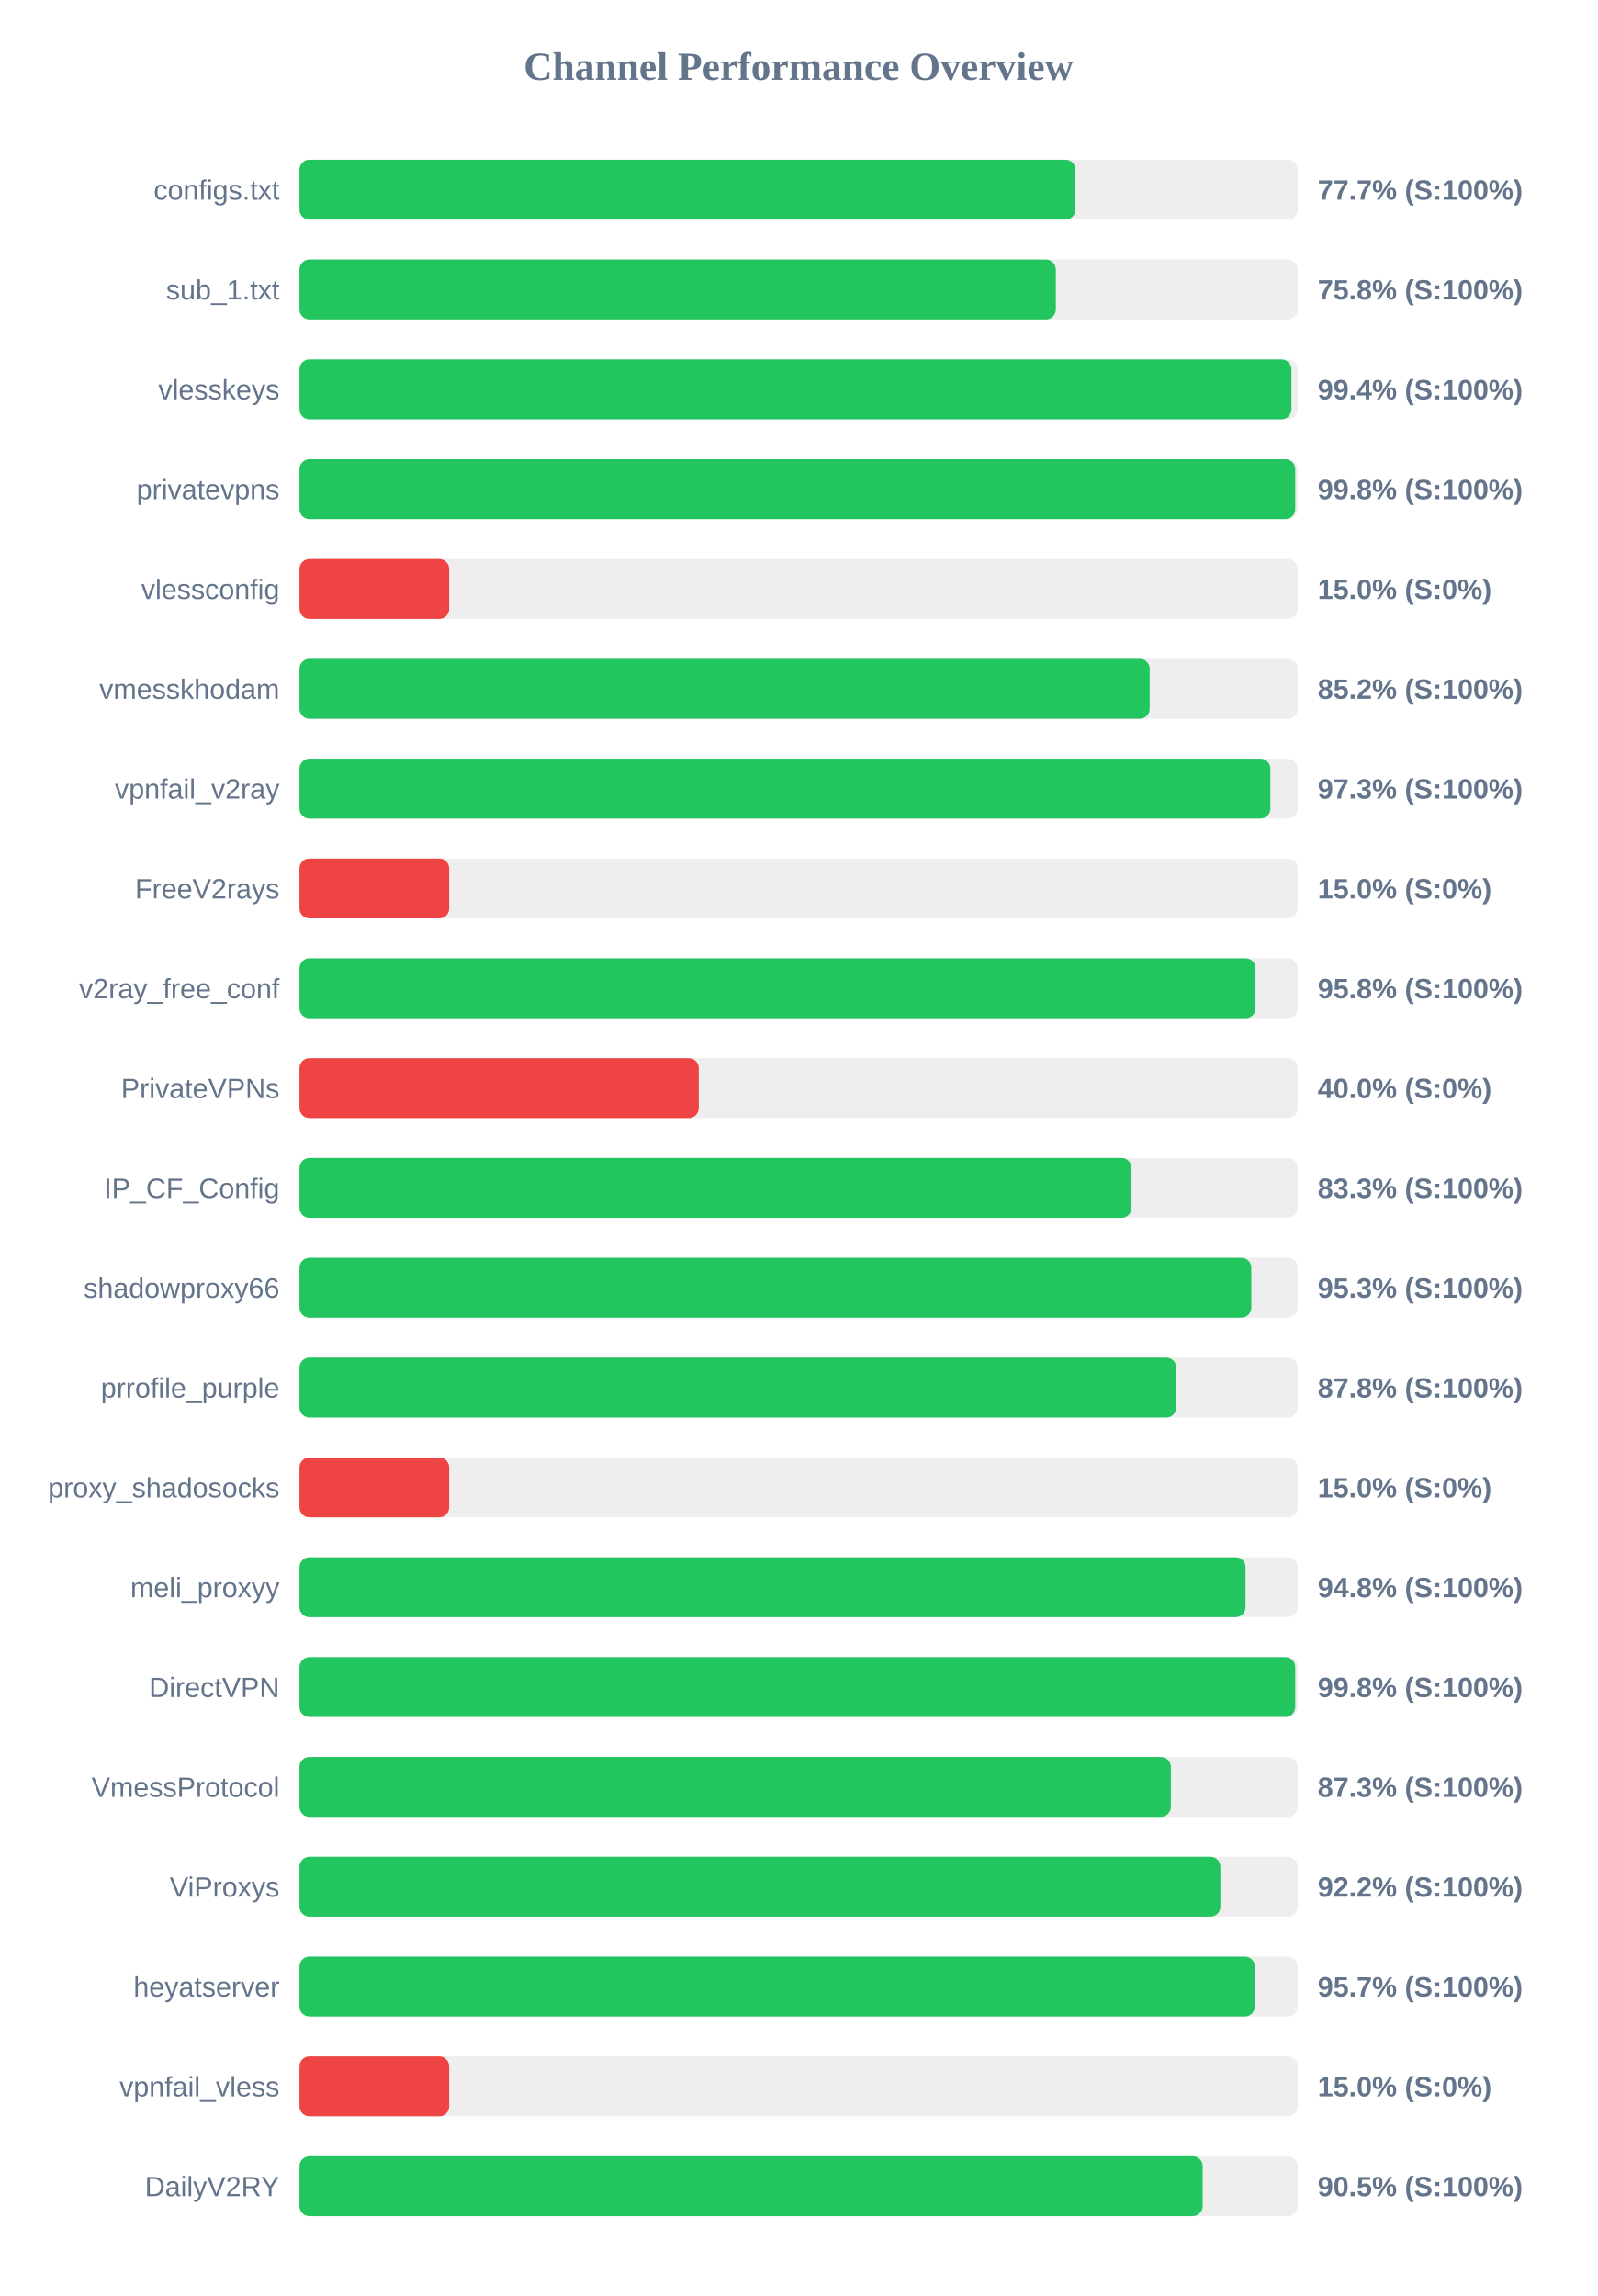
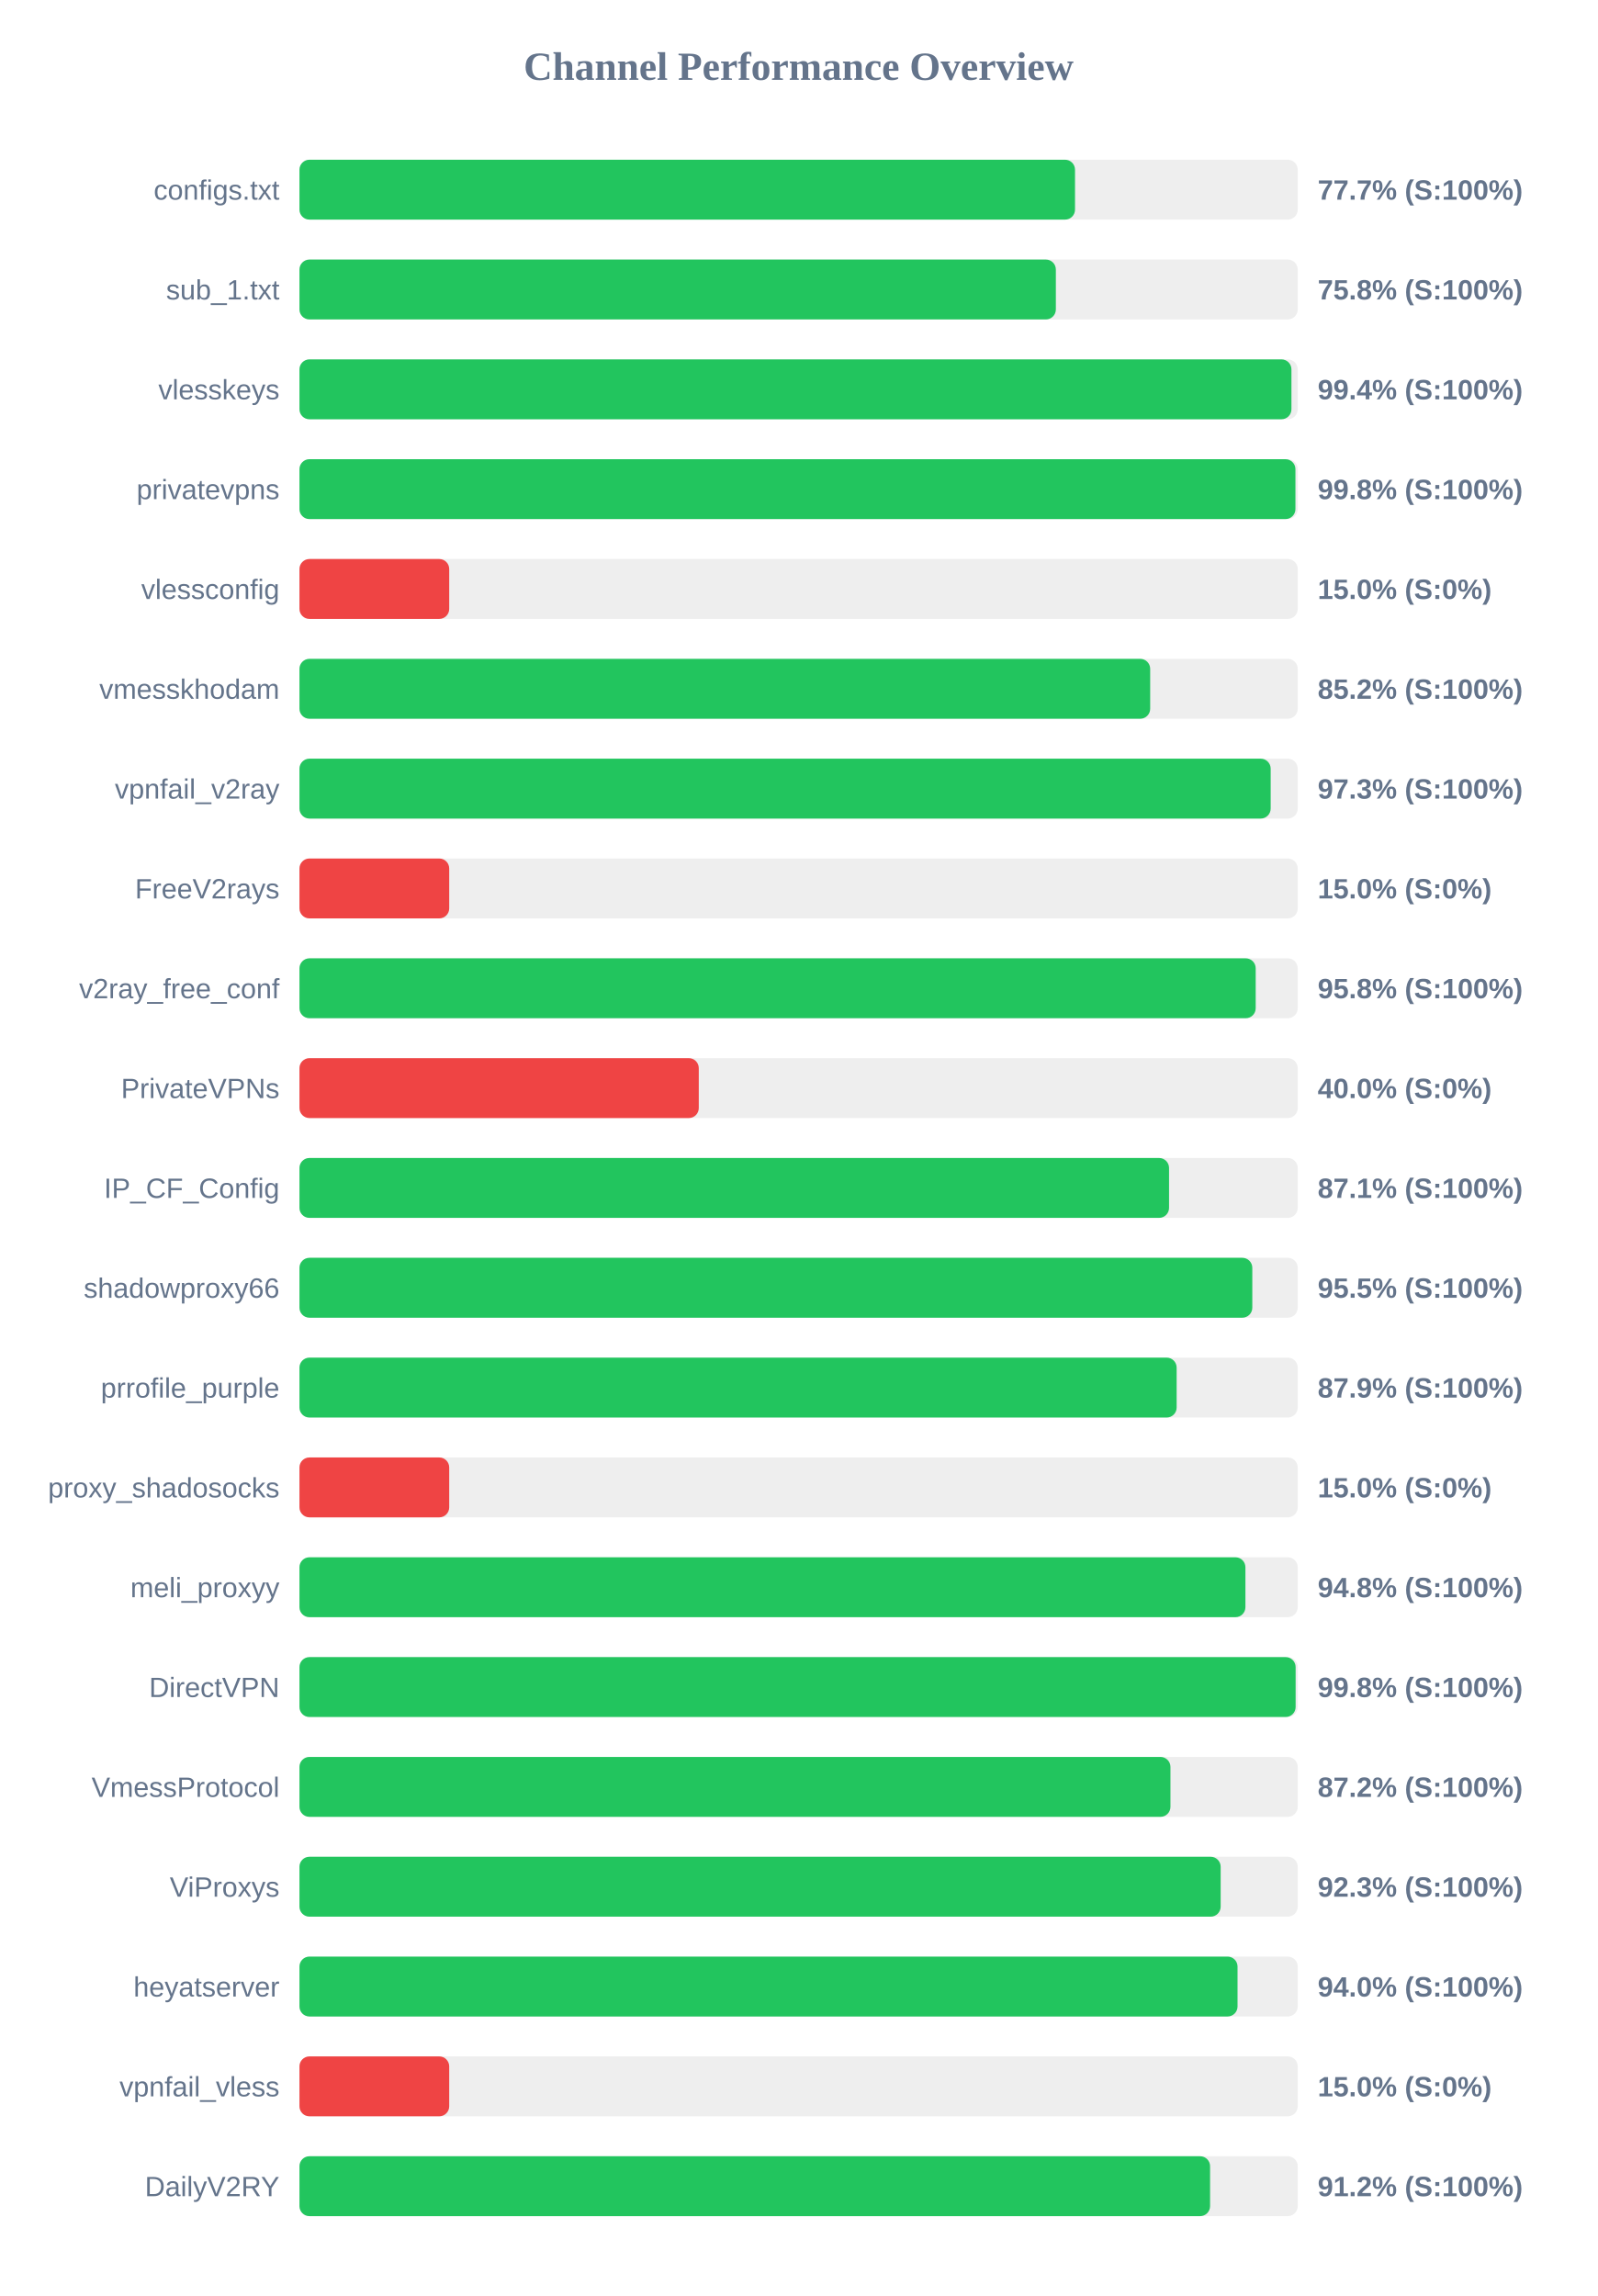
<svg xmlns="http://www.w3.org/2000/svg" width="800" height="1150" version="1.1">
  <style>
        .row { font: 14px Arial; fill: #64748b; }
        .score { font: bold 14px Arial; fill: #64748b; }
    </style>
  <text x="400" y="40" text-anchor="middle" font-size="20px" font-weight="bold" fill="#64748b">Channel Performance Overview</text>
  <rect x="150" y="80" width="500" height="30" fill="#eee" rx="5" />
-   <rect x="150" y="80" width="388.65" height="30" fill="#22c55e" rx="5" />
+   <rect x="150" y="80" width="388.45" height="30" fill="#22c55e" rx="5" />
  <text x="140" y="100" text-anchor="end" class="row">configs.txt</text>
  <text x="660" y="100" text-anchor="start" class="score">77.7% (S:100%)</text>
  <rect x="150" y="130" width="500" height="30" fill="#eee" rx="5" />
  <rect x="150" y="130" width="378.85" height="30" fill="#22c55e" rx="5" />
  <text x="140" y="150" text-anchor="end" class="row">sub_1.txt</text>
  <text x="660" y="150" text-anchor="start" class="score">75.8% (S:100%)</text>
  <rect x="150" y="180" width="500" height="30" fill="#eee" rx="5" />
  <rect x="150" y="180" width="496.85" height="30" fill="#22c55e" rx="5" />
  <text x="140" y="200" text-anchor="end" class="row">vlesskeys</text>
  <text x="660" y="200" text-anchor="start" class="score">99.4% (S:100%)</text>
  <rect x="150" y="230" width="500" height="30" fill="#eee" rx="5" />
-   <rect x="150" y="230" width="498.75" height="30" fill="#22c55e" rx="5" />
+   <rect x="150" y="230" width="498.85" height="30" fill="#22c55e" rx="5" />
  <text x="140" y="250" text-anchor="end" class="row">privatevpns</text>
  <text x="660" y="250" text-anchor="start" class="score">99.8% (S:100%)</text>
  <rect x="150" y="280" width="500" height="30" fill="#eee" rx="5" />
  <rect x="150" y="280" width="75.0" height="30" fill="#ef4444" rx="5" />
  <text x="140" y="300" text-anchor="end" class="row">vlessconfig</text>
  <text x="660" y="300" text-anchor="start" class="score">15.0% (S:0%)</text>
  <rect x="150" y="330" width="500" height="30" fill="#eee" rx="5" />
-   <rect x="150" y="330" width="425.85" height="30" fill="#22c55e" rx="5" />
+   <rect x="150" y="330" width="426.1" height="30" fill="#22c55e" rx="5" />
  <text x="140" y="350" text-anchor="end" class="row">vmesskhodam</text>
  <text x="660" y="350" text-anchor="start" class="score">85.2% (S:100%)</text>
  <rect x="150" y="380" width="500" height="30" fill="#eee" rx="5" />
-   <rect x="150" y="380" width="486.3" height="30" fill="#22c55e" rx="5" />
+   <rect x="150" y="380" width="486.45" height="30" fill="#22c55e" rx="5" />
  <text x="140" y="400" text-anchor="end" class="row">vpnfail_v2ray</text>
  <text x="660" y="400" text-anchor="start" class="score">97.3% (S:100%)</text>
  <rect x="150" y="430" width="500" height="30" fill="#eee" rx="5" />
  <rect x="150" y="430" width="75.0" height="30" fill="#ef4444" rx="5" />
  <text x="140" y="450" text-anchor="end" class="row">FreeV2rays</text>
  <text x="660" y="450" text-anchor="start" class="score">15.0% (S:0%)</text>
  <rect x="150" y="480" width="500" height="30" fill="#eee" rx="5" />
-   <rect x="150" y="480" width="478.85" height="30" fill="#22c55e" rx="5" />
+   <rect x="150" y="480" width="478.95" height="30" fill="#22c55e" rx="5" />
  <text x="140" y="500" text-anchor="end" class="row">v2ray_free_conf</text>
  <text x="660" y="500" text-anchor="start" class="score">95.8% (S:100%)</text>
  <rect x="150" y="530" width="500" height="30" fill="#eee" rx="5" />
  <rect x="150" y="530" width="200.0" height="30" fill="#ef4444" rx="5" />
  <text x="140" y="550" text-anchor="end" class="row">PrivateVPNs</text>
  <text x="660" y="550" text-anchor="start" class="score">40.0% (S:0%)</text>
  <rect x="150" y="580" width="500" height="30" fill="#eee" rx="5" />
-   <rect x="150" y="580" width="416.75" height="30" fill="#22c55e" rx="5" />
+   <rect x="150" y="580" width="435.55" height="30" fill="#22c55e" rx="5" />
  <text x="140" y="600" text-anchor="end" class="row">IP_CF_Config</text>
-   <text x="660" y="600" text-anchor="start" class="score">83.3% (S:100%)</text>
+   <text x="660" y="600" text-anchor="start" class="score">87.1% (S:100%)</text>
  <rect x="150" y="630" width="500" height="30" fill="#eee" rx="5" />
-   <rect x="150" y="630" width="476.75" height="30" fill="#22c55e" rx="5" />
+   <rect x="150" y="630" width="477.25" height="30" fill="#22c55e" rx="5" />
  <text x="140" y="650" text-anchor="end" class="row">shadowproxy66</text>
-   <text x="660" y="650" text-anchor="start" class="score">95.3% (S:100%)</text>
+   <text x="660" y="650" text-anchor="start" class="score">95.5% (S:100%)</text>
  <rect x="150" y="680" width="500" height="30" fill="#eee" rx="5" />
-   <rect x="150" y="680" width="439.15" height="30" fill="#22c55e" rx="5" />
+   <rect x="150" y="680" width="439.35" height="30" fill="#22c55e" rx="5" />
  <text x="140" y="700" text-anchor="end" class="row">prrofile_purple</text>
-   <text x="660" y="700" text-anchor="start" class="score">87.8% (S:100%)</text>
+   <text x="660" y="700" text-anchor="start" class="score">87.9% (S:100%)</text>
  <rect x="150" y="730" width="500" height="30" fill="#eee" rx="5" />
  <rect x="150" y="730" width="75.0" height="30" fill="#ef4444" rx="5" />
  <text x="140" y="750" text-anchor="end" class="row">proxy_shadosocks</text>
  <text x="660" y="750" text-anchor="start" class="score">15.0% (S:0%)</text>
  <rect x="150" y="780" width="500" height="30" fill="#eee" rx="5" />
-   <rect x="150" y="780" width="473.85" height="30" fill="#22c55e" rx="5" />
+   <rect x="150" y="780" width="473.8" height="30" fill="#22c55e" rx="5" />
  <text x="140" y="800" text-anchor="end" class="row">meli_proxyy</text>
  <text x="660" y="800" text-anchor="start" class="score">94.8% (S:100%)</text>
  <rect x="150" y="830" width="500" height="30" fill="#eee" rx="5" />
-   <rect x="150" y="830" width="498.75" height="30" fill="#22c55e" rx="5" />
+   <rect x="150" y="830" width="498.95" height="30" fill="#22c55e" rx="5" />
  <text x="140" y="850" text-anchor="end" class="row">DirectVPN</text>
  <text x="660" y="850" text-anchor="start" class="score">99.8% (S:100%)</text>
  <rect x="150" y="880" width="500" height="30" fill="#eee" rx="5" />
-   <rect x="150" y="880" width="436.45" height="30" fill="#22c55e" rx="5" />
+   <rect x="150" y="880" width="436.25" height="30" fill="#22c55e" rx="5" />
  <text x="140" y="900" text-anchor="end" class="row">VmessProtocol</text>
-   <text x="660" y="900" text-anchor="start" class="score">87.3% (S:100%)</text>
+   <text x="660" y="900" text-anchor="start" class="score">87.2% (S:100%)</text>
  <rect x="150" y="930" width="500" height="30" fill="#eee" rx="5" />
-   <rect x="150" y="930" width="461.25" height="30" fill="#22c55e" rx="5" />
+   <rect x="150" y="930" width="461.4" height="30" fill="#22c55e" rx="5" />
  <text x="140" y="950" text-anchor="end" class="row">ViProxys</text>
-   <text x="660" y="950" text-anchor="start" class="score">92.2% (S:100%)</text>
+   <text x="660" y="950" text-anchor="start" class="score">92.3% (S:100%)</text>
  <rect x="150" y="980" width="500" height="30" fill="#eee" rx="5" />
-   <rect x="150" y="980" width="478.5" height="30" fill="#22c55e" rx="5" />
+   <rect x="150" y="980" width="469.85" height="30" fill="#22c55e" rx="5" />
  <text x="140" y="1000" text-anchor="end" class="row">heyatserver</text>
-   <text x="660" y="1000" text-anchor="start" class="score">95.7% (S:100%)</text>
+   <text x="660" y="1000" text-anchor="start" class="score">94.0% (S:100%)</text>
  <rect x="150" y="1030" width="500" height="30" fill="#eee" rx="5" />
  <rect x="150" y="1030" width="75.0" height="30" fill="#ef4444" rx="5" />
  <text x="140" y="1050" text-anchor="end" class="row">vpnfail_vless</text>
  <text x="660" y="1050" text-anchor="start" class="score">15.0% (S:0%)</text>
  <rect x="150" y="1080" width="500" height="30" fill="#eee" rx="5" />
-   <rect x="150" y="1080" width="452.4" height="30" fill="#22c55e" rx="5" />
+   <rect x="150" y="1080" width="456.1" height="30" fill="#22c55e" rx="5" />
  <text x="140" y="1100" text-anchor="end" class="row">DailyV2RY</text>
-   <text x="660" y="1100" text-anchor="start" class="score">90.5% (S:100%)</text>
+   <text x="660" y="1100" text-anchor="start" class="score">91.2% (S:100%)</text>
</svg>
